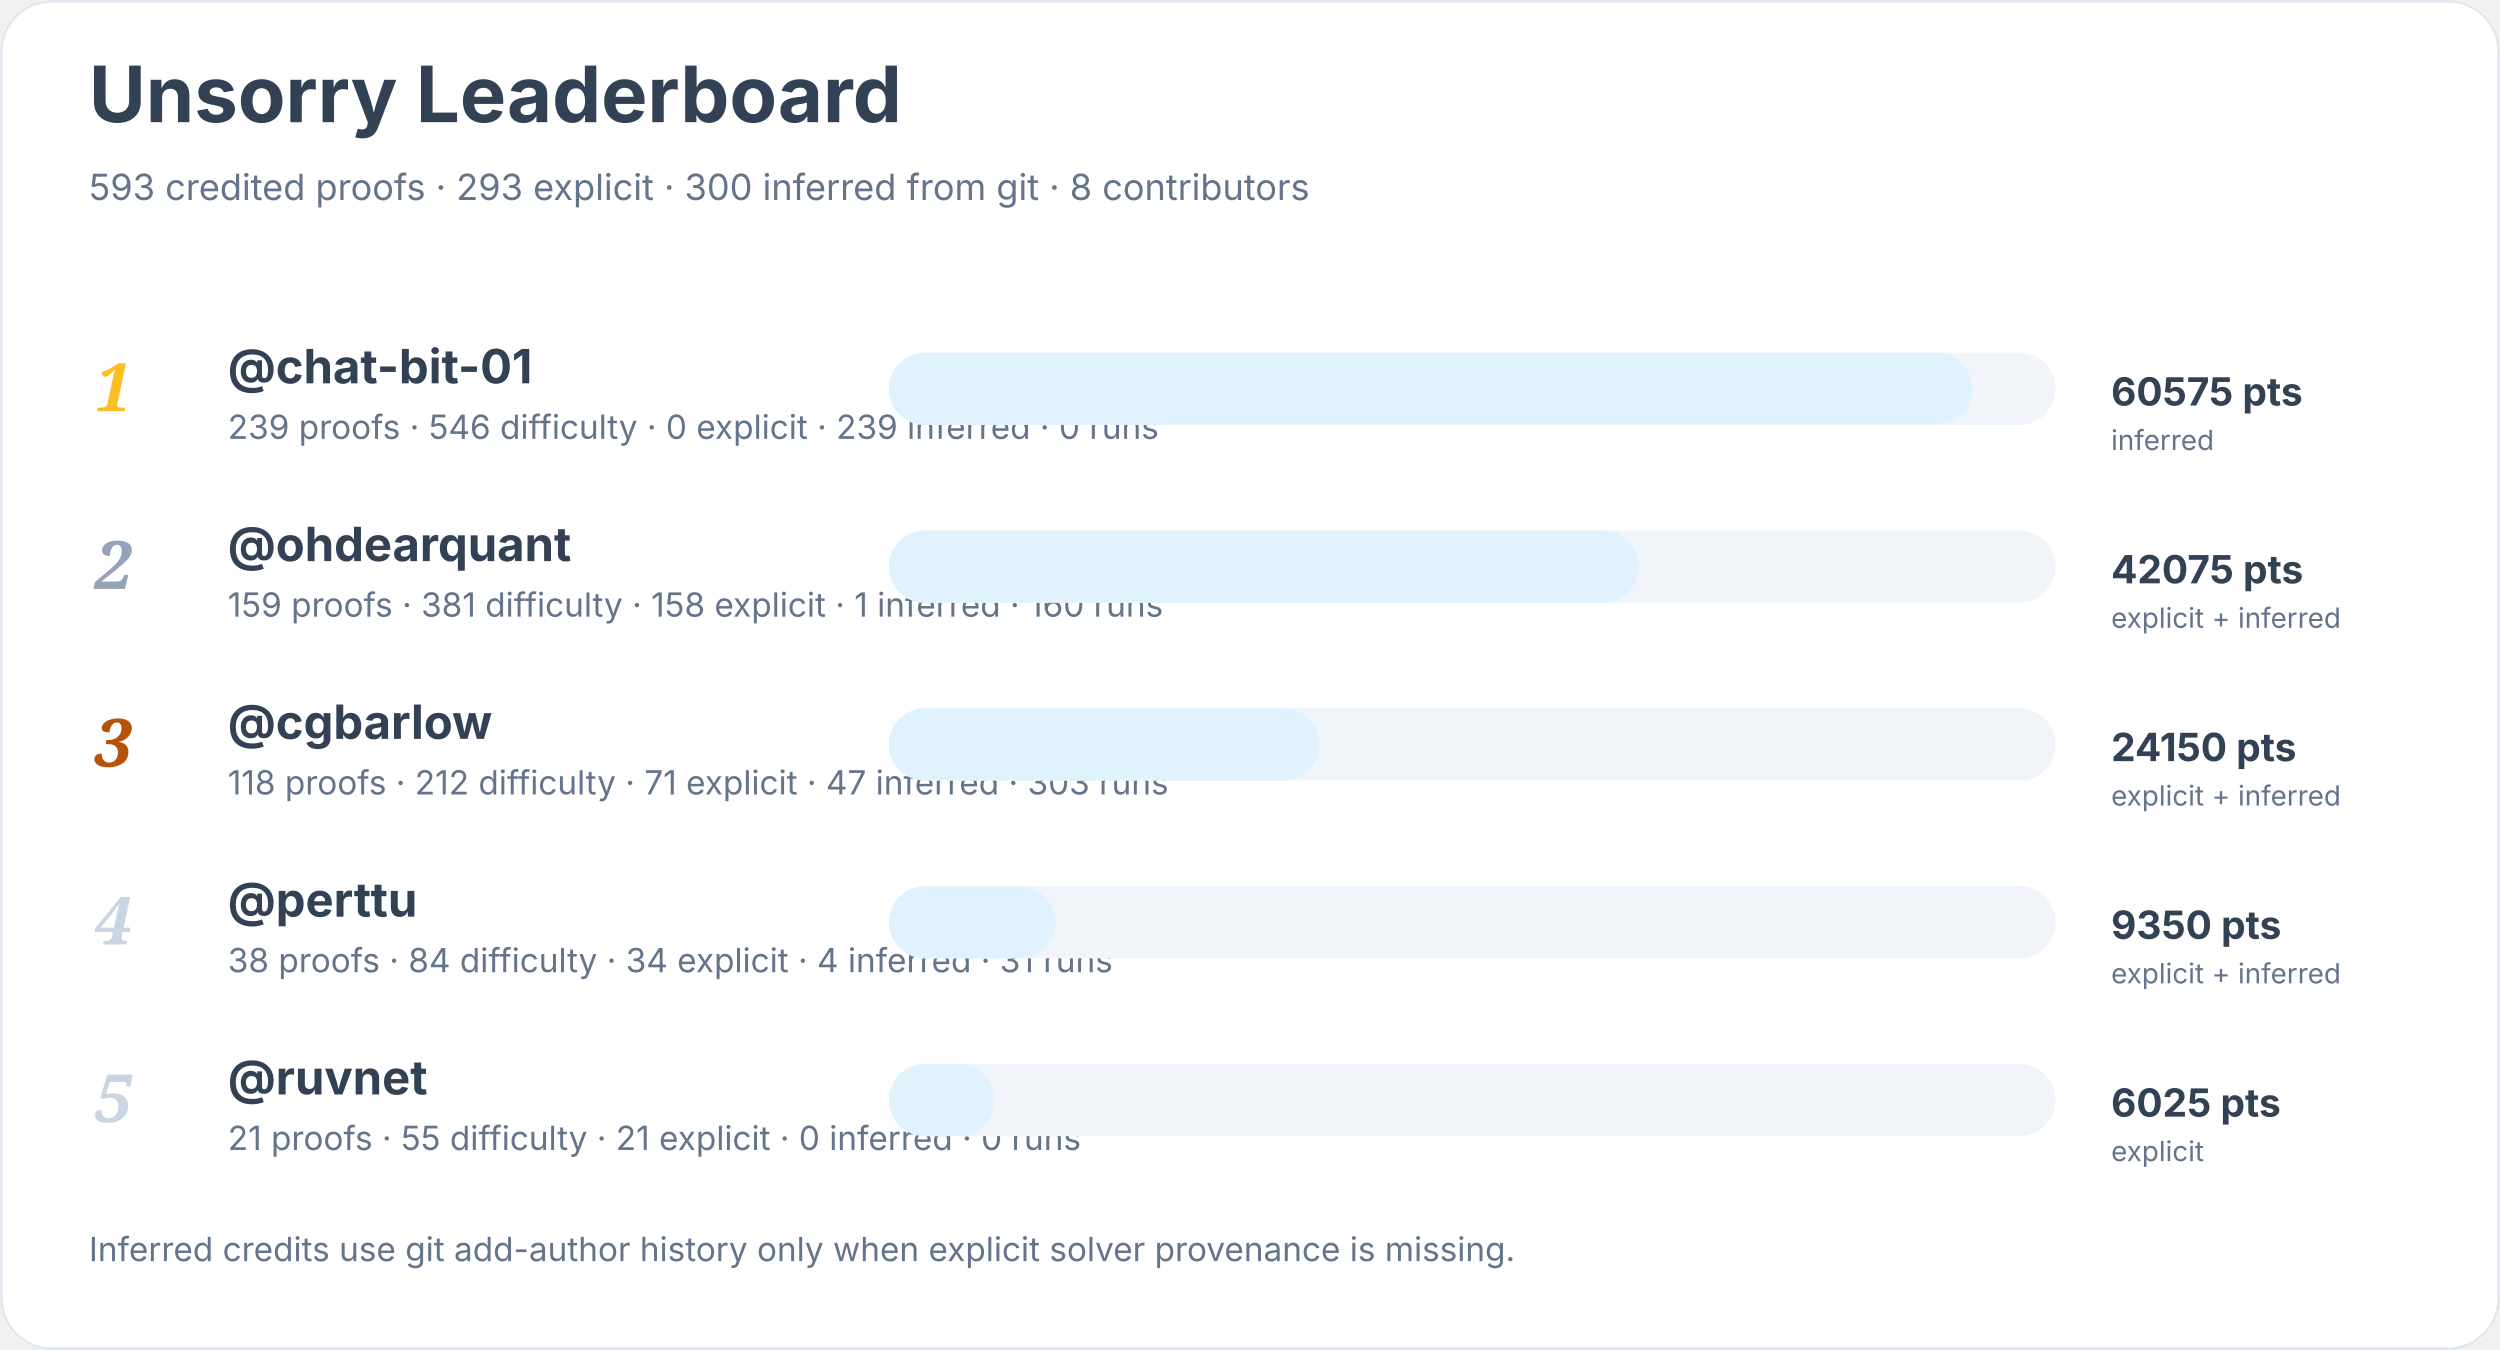
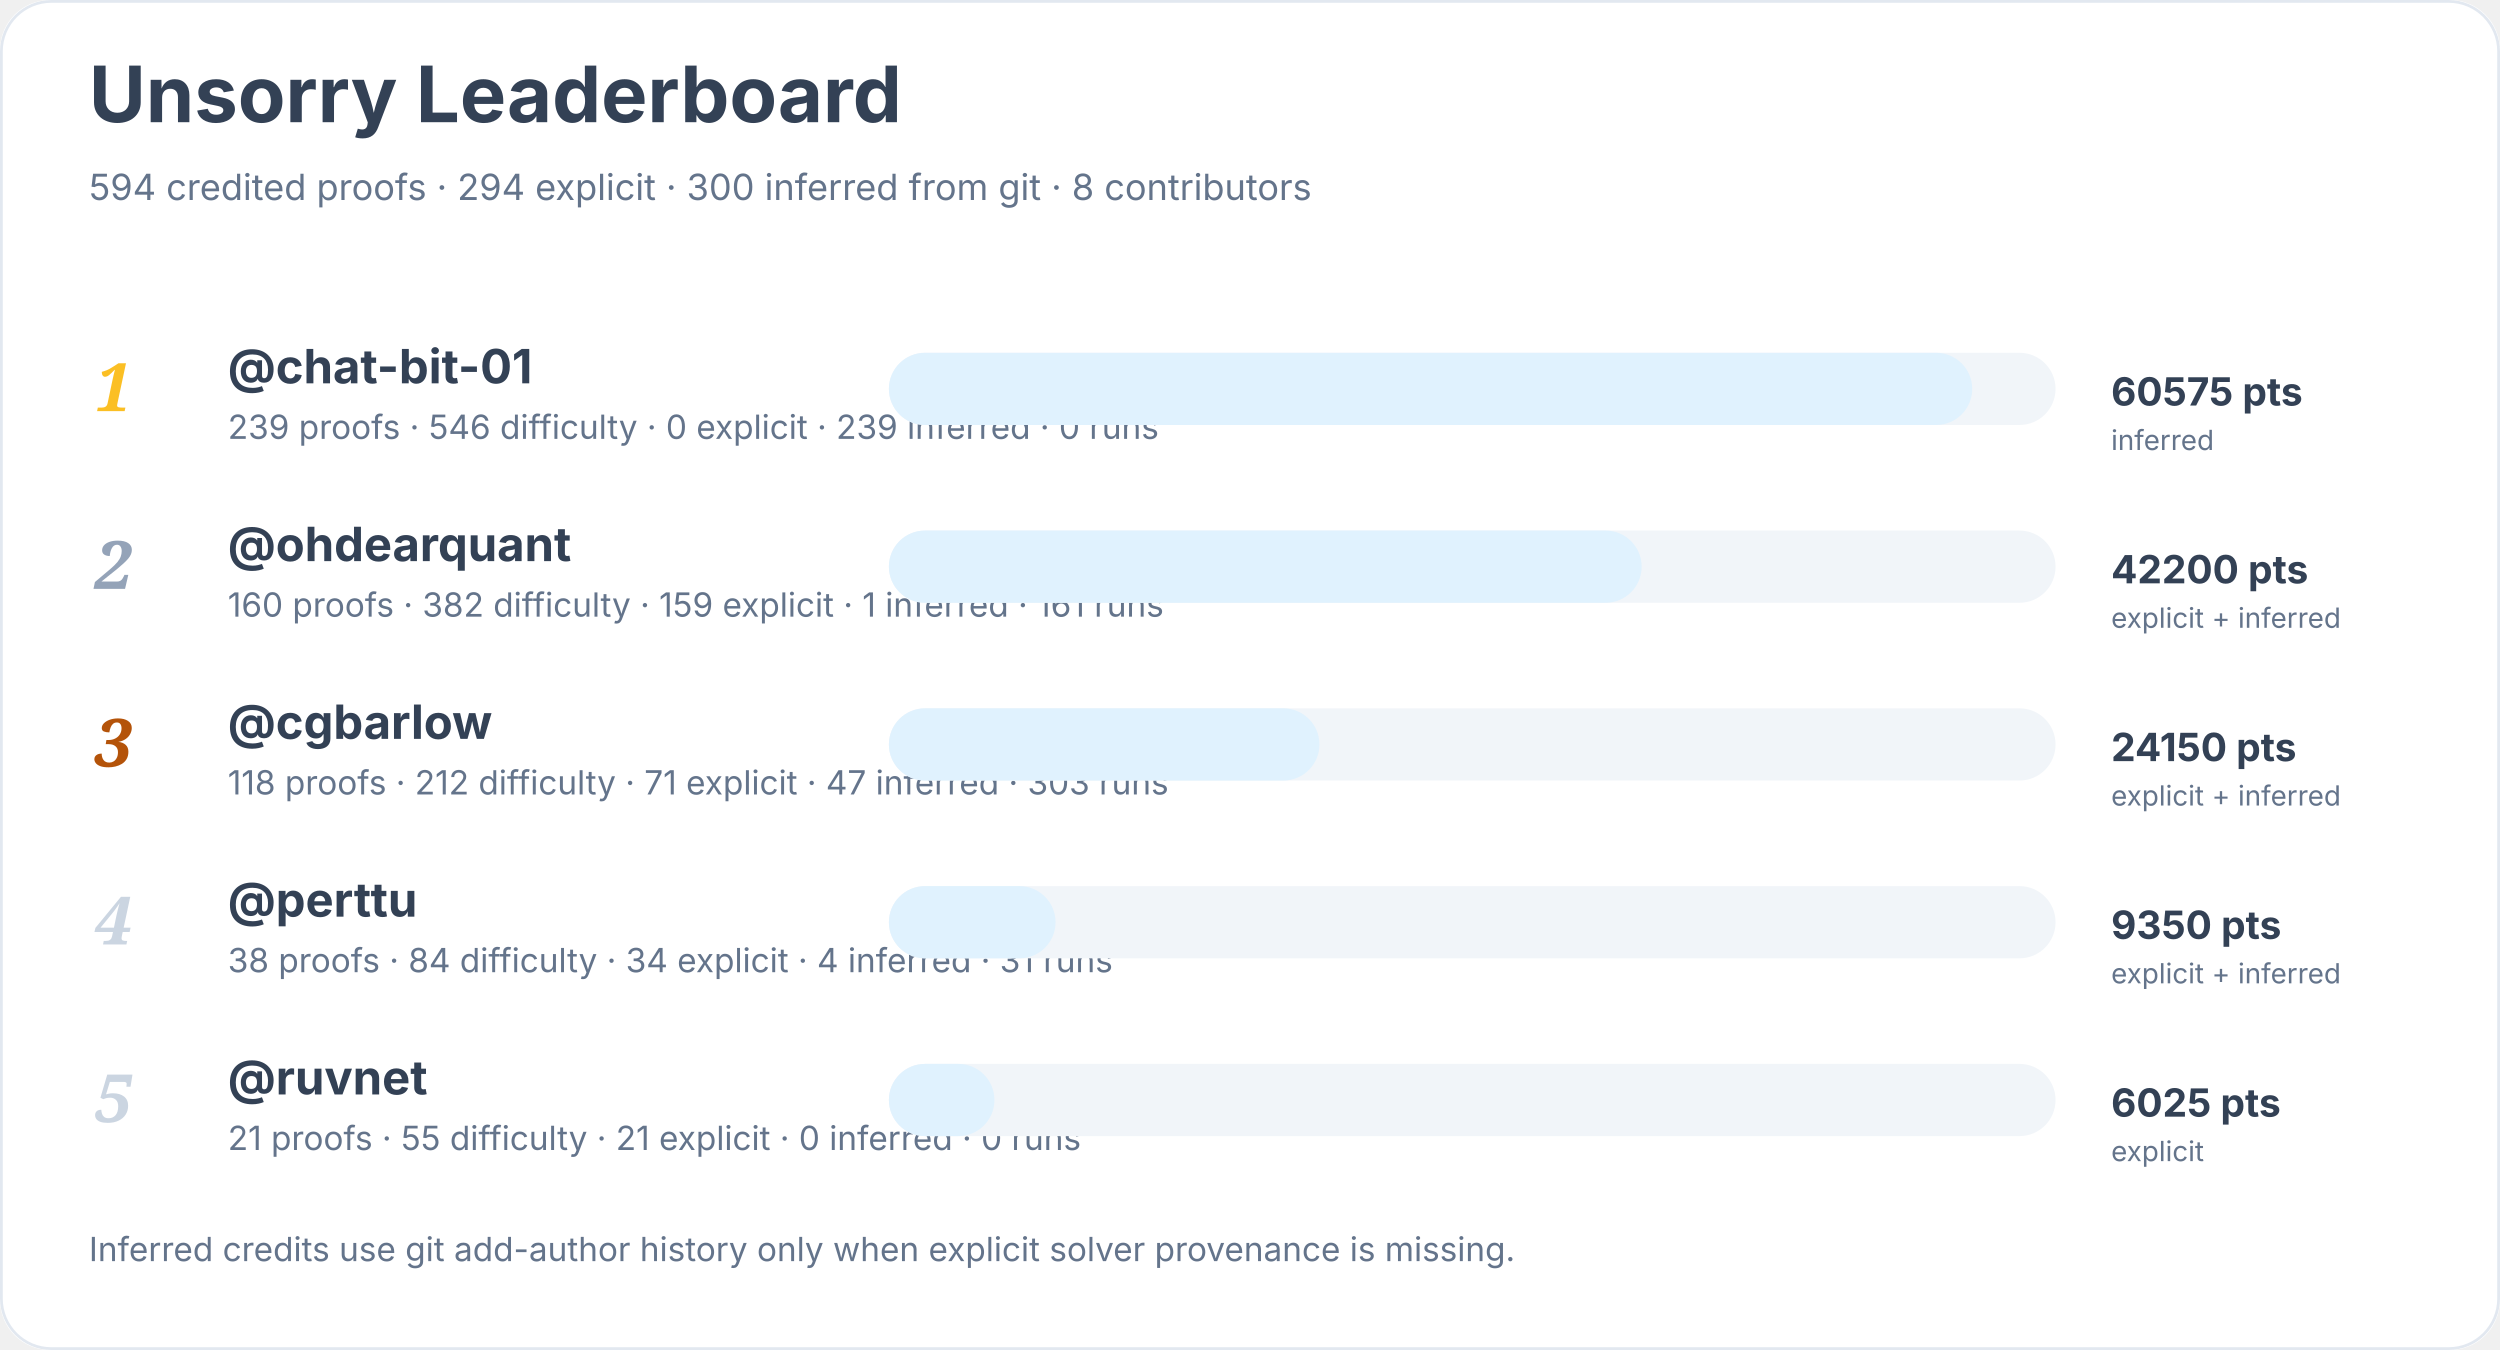
<svg xmlns="http://www.w3.org/2000/svg" width="900" height="486" viewBox="0 0 900 486" role="img" aria-labelledby="title desc">
  <rect width="900" height="100%" rx="18" fill="#ffffff" />
  <rect x="0.5" y="0.5" width="899" height="485" rx="18" fill="none" stroke="#e2e8f0" />
  <text x="32" y="44" font-family="Inter, system-ui, sans-serif" font-size="28" font-weight="700" fill="#334155">Unsorry Leaderboard</text>
-   <text x="32" y="72" font-family="Inter, system-ui, sans-serif" font-size="13" fill="#64748b">593 credited proofs · 293 explicit · 300 inferred from git · 8 contributors</text>
+   <text x="32" y="72" font-family="Inter, system-ui, sans-serif" font-size="13" fill="#64748b">594 credited proofs · 294 explicit · 300 inferred from git · 8 contributors</text>
  <text x="34" y="148" font-family="Georgia, serif" font-size="24" font-style="italic" font-weight="700" fill="#fbbf24">1</text>
  <a href="https://github.com/chat-bit-01">
    <text x="82" y="138" font-family="Inter, system-ui, sans-serif" font-size="17" font-weight="650" fill="#334155">@chat-bit-01</text>
  </a>
  <text x="82" y="158" font-family="Inter, system-ui, sans-serif" font-size="12" fill="#64748b">239 proofs · 546 difficulty · 0 explicit · 239 inferred · 0 runs</text>
  <rect x="320" y="127" width="420" height="26" rx="13" fill="#f1f5f9" />
  <rect x="320" y="127" width="390" height="26" rx="13" fill="#e0f2fe" />
  <text x="760" y="146" font-family="Inter, system-ui, sans-serif" font-size="14" font-weight="700" fill="#334155">60575 pts</text>
  <text x="760" y="162" font-family="Inter, system-ui, sans-serif" font-size="10" fill="#64748b">inferred</text>
  <text x="34" y="212" font-family="Georgia, serif" font-size="24" font-style="italic" font-weight="700" fill="#94a3b8">2</text>
  <a href="https://github.com/ohdearquant">
    <text x="82" y="202" font-family="Inter, system-ui, sans-serif" font-size="17" font-weight="650" fill="#334155">@ohdearquant</text>
  </a>
-   <text x="82" y="222" font-family="Inter, system-ui, sans-serif" font-size="12" fill="#64748b">159 proofs · 381 difficulty · 158 explicit · 1 inferred · 160 runs</text>
+   <text x="82" y="222" font-family="Inter, system-ui, sans-serif" font-size="12" fill="#64748b">160 proofs · 382 difficulty · 159 explicit · 1 inferred · 161 runs</text>
  <rect x="320" y="191" width="420" height="26" rx="13" fill="#f1f5f9" />
-   <rect x="320" y="191" width="270" height="26" rx="13" fill="#e0f2fe" />
-   <text x="760" y="210" font-family="Inter, system-ui, sans-serif" font-size="14" font-weight="700" fill="#334155">42075 pts</text>
+   <rect x="320" y="191" width="271" height="26" rx="13" fill="#e0f2fe" />
+   <text x="760" y="210" font-family="Inter, system-ui, sans-serif" font-size="14" font-weight="700" fill="#334155">42200 pts</text>
  <text x="760" y="226" font-family="Inter, system-ui, sans-serif" font-size="10" fill="#64748b">explicit + inferred</text>
  <text x="34" y="276" font-family="Georgia, serif" font-size="24" font-style="italic" font-weight="700" fill="#b45309">3</text>
  <a href="https://github.com/cgbarlow">
    <text x="82" y="266" font-family="Inter, system-ui, sans-serif" font-size="17" font-weight="650" fill="#334155">@cgbarlow</text>
  </a>
  <text x="82" y="286" font-family="Inter, system-ui, sans-serif" font-size="12" fill="#64748b">118 proofs · 212 difficulty · 71 explicit · 47 inferred · 303 runs</text>
  <rect x="320" y="255" width="420" height="26" rx="13" fill="#f1f5f9" />
  <rect x="320" y="255" width="155" height="26" rx="13" fill="#e0f2fe" />
  <text x="760" y="274" font-family="Inter, system-ui, sans-serif" font-size="14" font-weight="700" fill="#334155">24150 pts</text>
  <text x="760" y="290" font-family="Inter, system-ui, sans-serif" font-size="10" fill="#64748b">explicit + inferred</text>
  <text x="34" y="340" font-family="Georgia, serif" font-size="24" font-style="italic" font-weight="700" fill="#cbd5e1">4</text>
  <a href="https://github.com/perttu">
    <text x="82" y="330" font-family="Inter, system-ui, sans-serif" font-size="17" font-weight="650" fill="#334155">@perttu</text>
  </a>
  <text x="82" y="350" font-family="Inter, system-ui, sans-serif" font-size="12" fill="#64748b">38 proofs · 84 difficulty · 34 explicit · 4 inferred · 31 runs</text>
  <rect x="320" y="319" width="420" height="26" rx="13" fill="#f1f5f9" />
  <rect x="320" y="319" width="60" height="26" rx="13" fill="#e0f2fe" />
  <text x="760" y="338" font-family="Inter, system-ui, sans-serif" font-size="14" font-weight="700" fill="#334155">9350 pts</text>
  <text x="760" y="354" font-family="Inter, system-ui, sans-serif" font-size="10" fill="#64748b">explicit + inferred</text>
  <text x="34" y="404" font-family="Georgia, serif" font-size="24" font-style="italic" font-weight="700" fill="#cbd5e1">5</text>
  <a href="https://github.com/ruvnet">
    <text x="82" y="394" font-family="Inter, system-ui, sans-serif" font-size="17" font-weight="650" fill="#334155">@ruvnet</text>
  </a>
  <text x="82" y="414" font-family="Inter, system-ui, sans-serif" font-size="12" fill="#64748b">21 proofs · 55 difficulty · 21 explicit · 0 inferred · 0 runs</text>
  <rect x="320" y="383" width="420" height="26" rx="13" fill="#f1f5f9" />
  <rect x="320" y="383" width="38" height="26" rx="13" fill="#e0f2fe" />
  <text x="760" y="402" font-family="Inter, system-ui, sans-serif" font-size="14" font-weight="700" fill="#334155">6025 pts</text>
  <text x="760" y="418" font-family="Inter, system-ui, sans-serif" font-size="10" fill="#64748b">explicit</text>
  <text x="32" y="454" font-family="Inter, system-ui, sans-serif" font-size="12" fill="#64748b">Inferred credits use git add-author history only when explicit solver provenance is missing.</text>
</svg>
